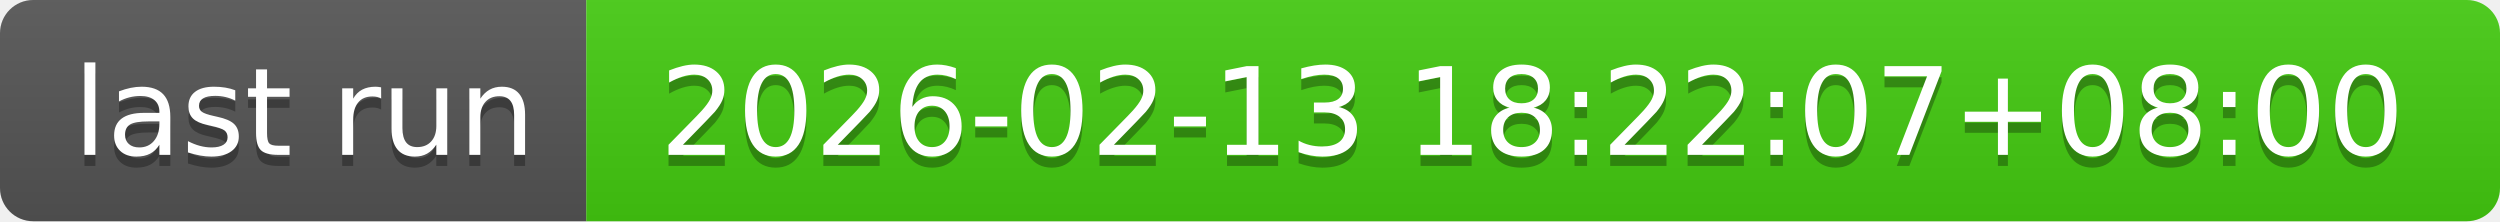
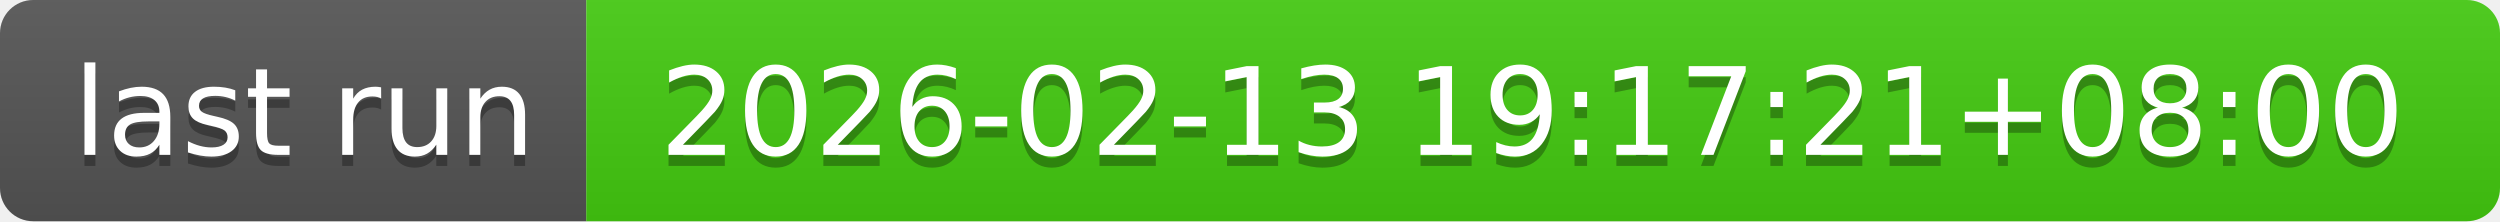
- <svg xmlns="http://www.w3.org/2000/svg" width="226" height="20" role="img" aria-label="last run: 2026-02-13 18:22:07+08:00">
+ <svg xmlns="http://www.w3.org/2000/svg" width="226" height="20" role="img" aria-label="last run: 2026-02-13 19:17:21+08:00">
  <linearGradient id="s" x2="0" y2="100%">
    <stop offset="0" stop-color="#bbb" stop-opacity=".1" />
    <stop offset="1" stop-opacity=".1" />
  </linearGradient>
  <clipPath id="r">
    <rect width="226" height="20" rx="3" fill="#fff" />
  </clipPath>
  <g clip-path="url(#r)">
    <rect width="53" height="20" fill="#555" />
    <rect x="53" width="173" height="20" fill="#4c1" />
    <rect width="226" height="20" fill="url(#s)" />
  </g>
  <g fill="#fff" text-anchor="middle" font-family="Verdana,Geneva,DejaVu Sans,sans-serif" text-rendering="geometricPrecision" font-size="110">
    <text aria-hidden="true" x="275" y="150" fill="#010101" fill-opacity=".3" transform="scale(.1)" textLength="430">last run</text>
    <text x="275" y="140" transform="scale(.1)" fill="#fff" textLength="430">last run</text>
-     <text aria-hidden="true" x="1385" y="150" fill="#010101" fill-opacity=".3" transform="scale(.1)" textLength="1630">2026-02-13 18:22:07+08:00</text>
-     <text x="1385" y="140" transform="scale(.1)" fill="#fff" textLength="1630">2026-02-13 18:22:07+08:00</text>
+     <text aria-hidden="true" x="1385" y="150" fill="#010101" fill-opacity=".3" transform="scale(.1)" textLength="1630">2026-02-13 19:17:21+08:00</text>
+     <text x="1385" y="140" transform="scale(.1)" fill="#fff" textLength="1630">2026-02-13 19:17:21+08:00</text>
  </g>
</svg>
